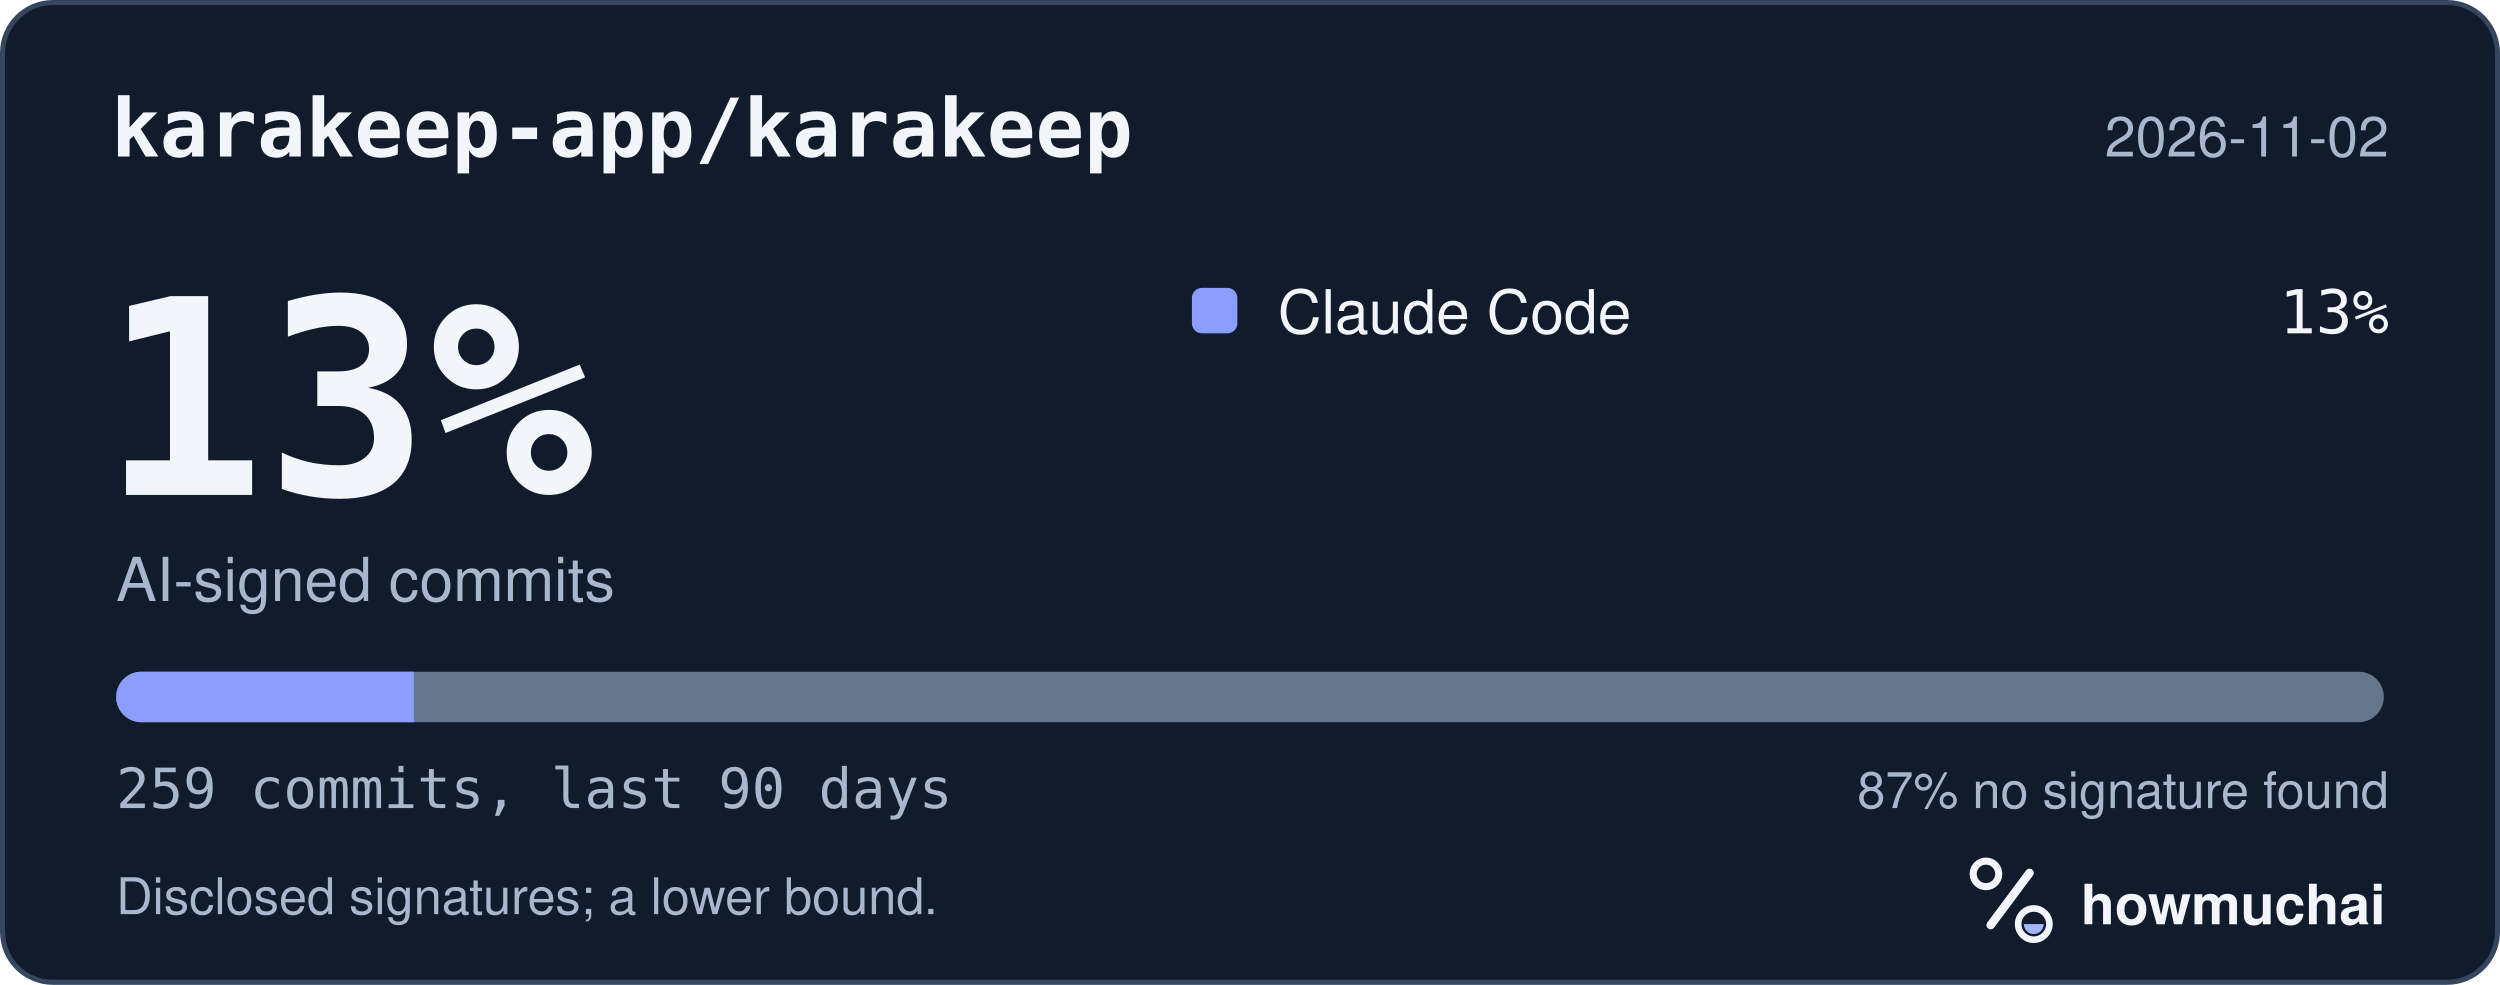
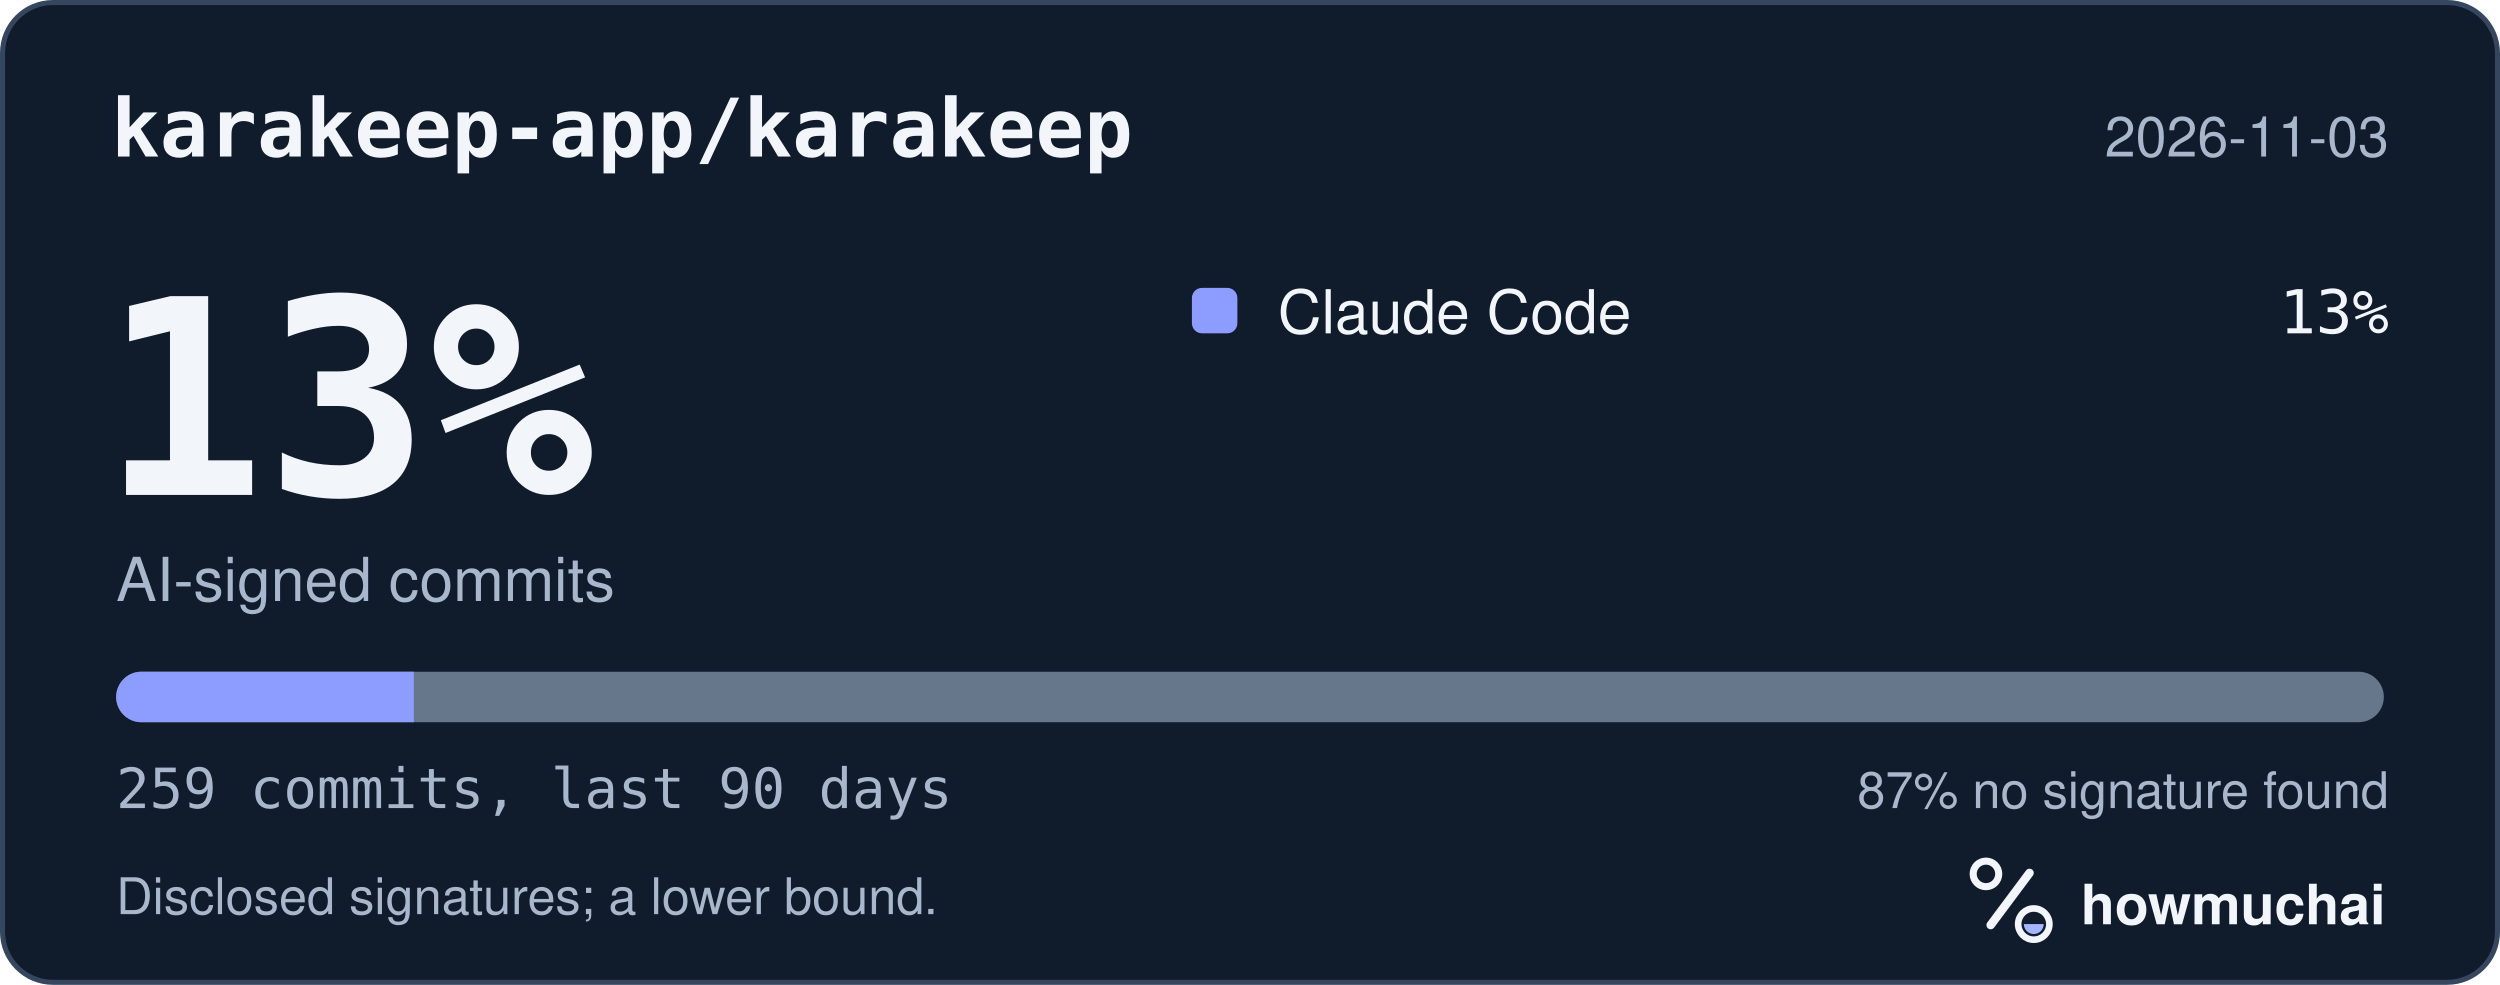
<svg xmlns="http://www.w3.org/2000/svg" width="495" height="195" viewBox="0 0 495 195" role="img" aria-labelledby="hm-t hm-d">
  <rect x="0.5" y="0.5" width="494" height="194" rx="10" fill="#101B2C" stroke="#35465E" />
  <text x="22" y="31" fill="#F2F5FA" font-family="ui-monospace, SF Mono, Menlo, Consolas, IBM Plex Mono, monospace" font-size="16" font-weight="600">karakeep-app/karakeep</text>
-   <text x="473" y="31" fill="#A8B7CC" font-family="-apple-system, BlinkMacSystemFont, Segoe UI, Helvetica, Arial, Fira Sans, sans-serif" font-size="11" text-anchor="end">2026-11-02</text>
+   <text x="473" y="31" fill="#A8B7CC" font-family="-apple-system, BlinkMacSystemFont, Segoe UI, Helvetica, Arial, Fira Sans, sans-serif" font-size="11" text-anchor="end">2026-11-03</text>
  <text x="20" y="98" fill="#F2F5FA" font-family="ui-monospace, SF Mono, Menlo, Consolas, IBM Plex Mono, monospace" font-size="54" font-weight="700">13%</text>
  <text x="23" y="119" fill="#A8B7CC" font-family="-apple-system, BlinkMacSystemFont, Segoe UI, Helvetica, Arial, Fira Sans, sans-serif" font-size="12">AI-signed commits</text>
  <rect x="236" y="57" width="9" height="9" rx="2" fill="#8D9DFF" />
  <text x="253" y="66" fill="#F2F5FA" font-family="-apple-system, BlinkMacSystemFont, Segoe UI, Helvetica, Arial, Fira Sans, sans-serif" font-size="12">Claude Code</text>
  <text x="473" y="66" fill="#F2F5FA" font-family="ui-monospace, SF Mono, Menlo, Consolas, IBM Plex Mono, monospace" font-size="12" text-anchor="end">13%</text>
  <defs>
    <clipPath id="hm-bar">
      <rect x="23" y="133" width="449" height="10" rx="5" />
    </clipPath>
  </defs>
  <rect x="23" y="133" width="449" height="10" rx="5" fill="#66768B" />
  <g clip-path="url(#hm-bar)">
    <rect x="23.00" y="133" width="58.94" height="10" fill="#8D9DFF" />
  </g>
  <text x="23" y="160" fill="#A8B7CC" font-family="ui-monospace, SF Mono, Menlo, Consolas, IBM Plex Mono, monospace" font-size="11">259 commits, last 90 days</text>
  <text x="473" y="160" fill="#A8B7CC" font-family="-apple-system, BlinkMacSystemFont, Segoe UI, Helvetica, Arial, Fira Sans, sans-serif" font-size="10" text-anchor="end">87% no signature found</text>
  <text x="23" y="181" fill="#A8B7CC" font-family="-apple-system, BlinkMacSystemFont, Segoe UI, Helvetica, Arial, Fira Sans, sans-serif" font-size="10">Disclosed signatures; a lower bound.</text>
  <g transform="translate(386 166) scale(0.046875)">
    <circle cx="154" cy="150" r="54" fill="none" stroke="#F2F5FA" stroke-width="30" />
    <path d="M174 366 338 146" fill="none" stroke="#F2F5FA" stroke-width="36" stroke-linecap="round" />
    <circle cx="356" cy="362" r="66" fill="none" stroke="#F2F5FA" stroke-width="28" />
    <path d="M314 362a42 42 0 0 0 84 0Z" fill="#A4B5FF" />
  </g>
  <text x="412" y="183" fill="#F2F5FA" font-family="-apple-system, BlinkMacSystemFont, Segoe UI, Helvetica, Arial, Fira Sans, sans-serif" font-size="11" font-weight="650">howmuchai</text>
</svg>
